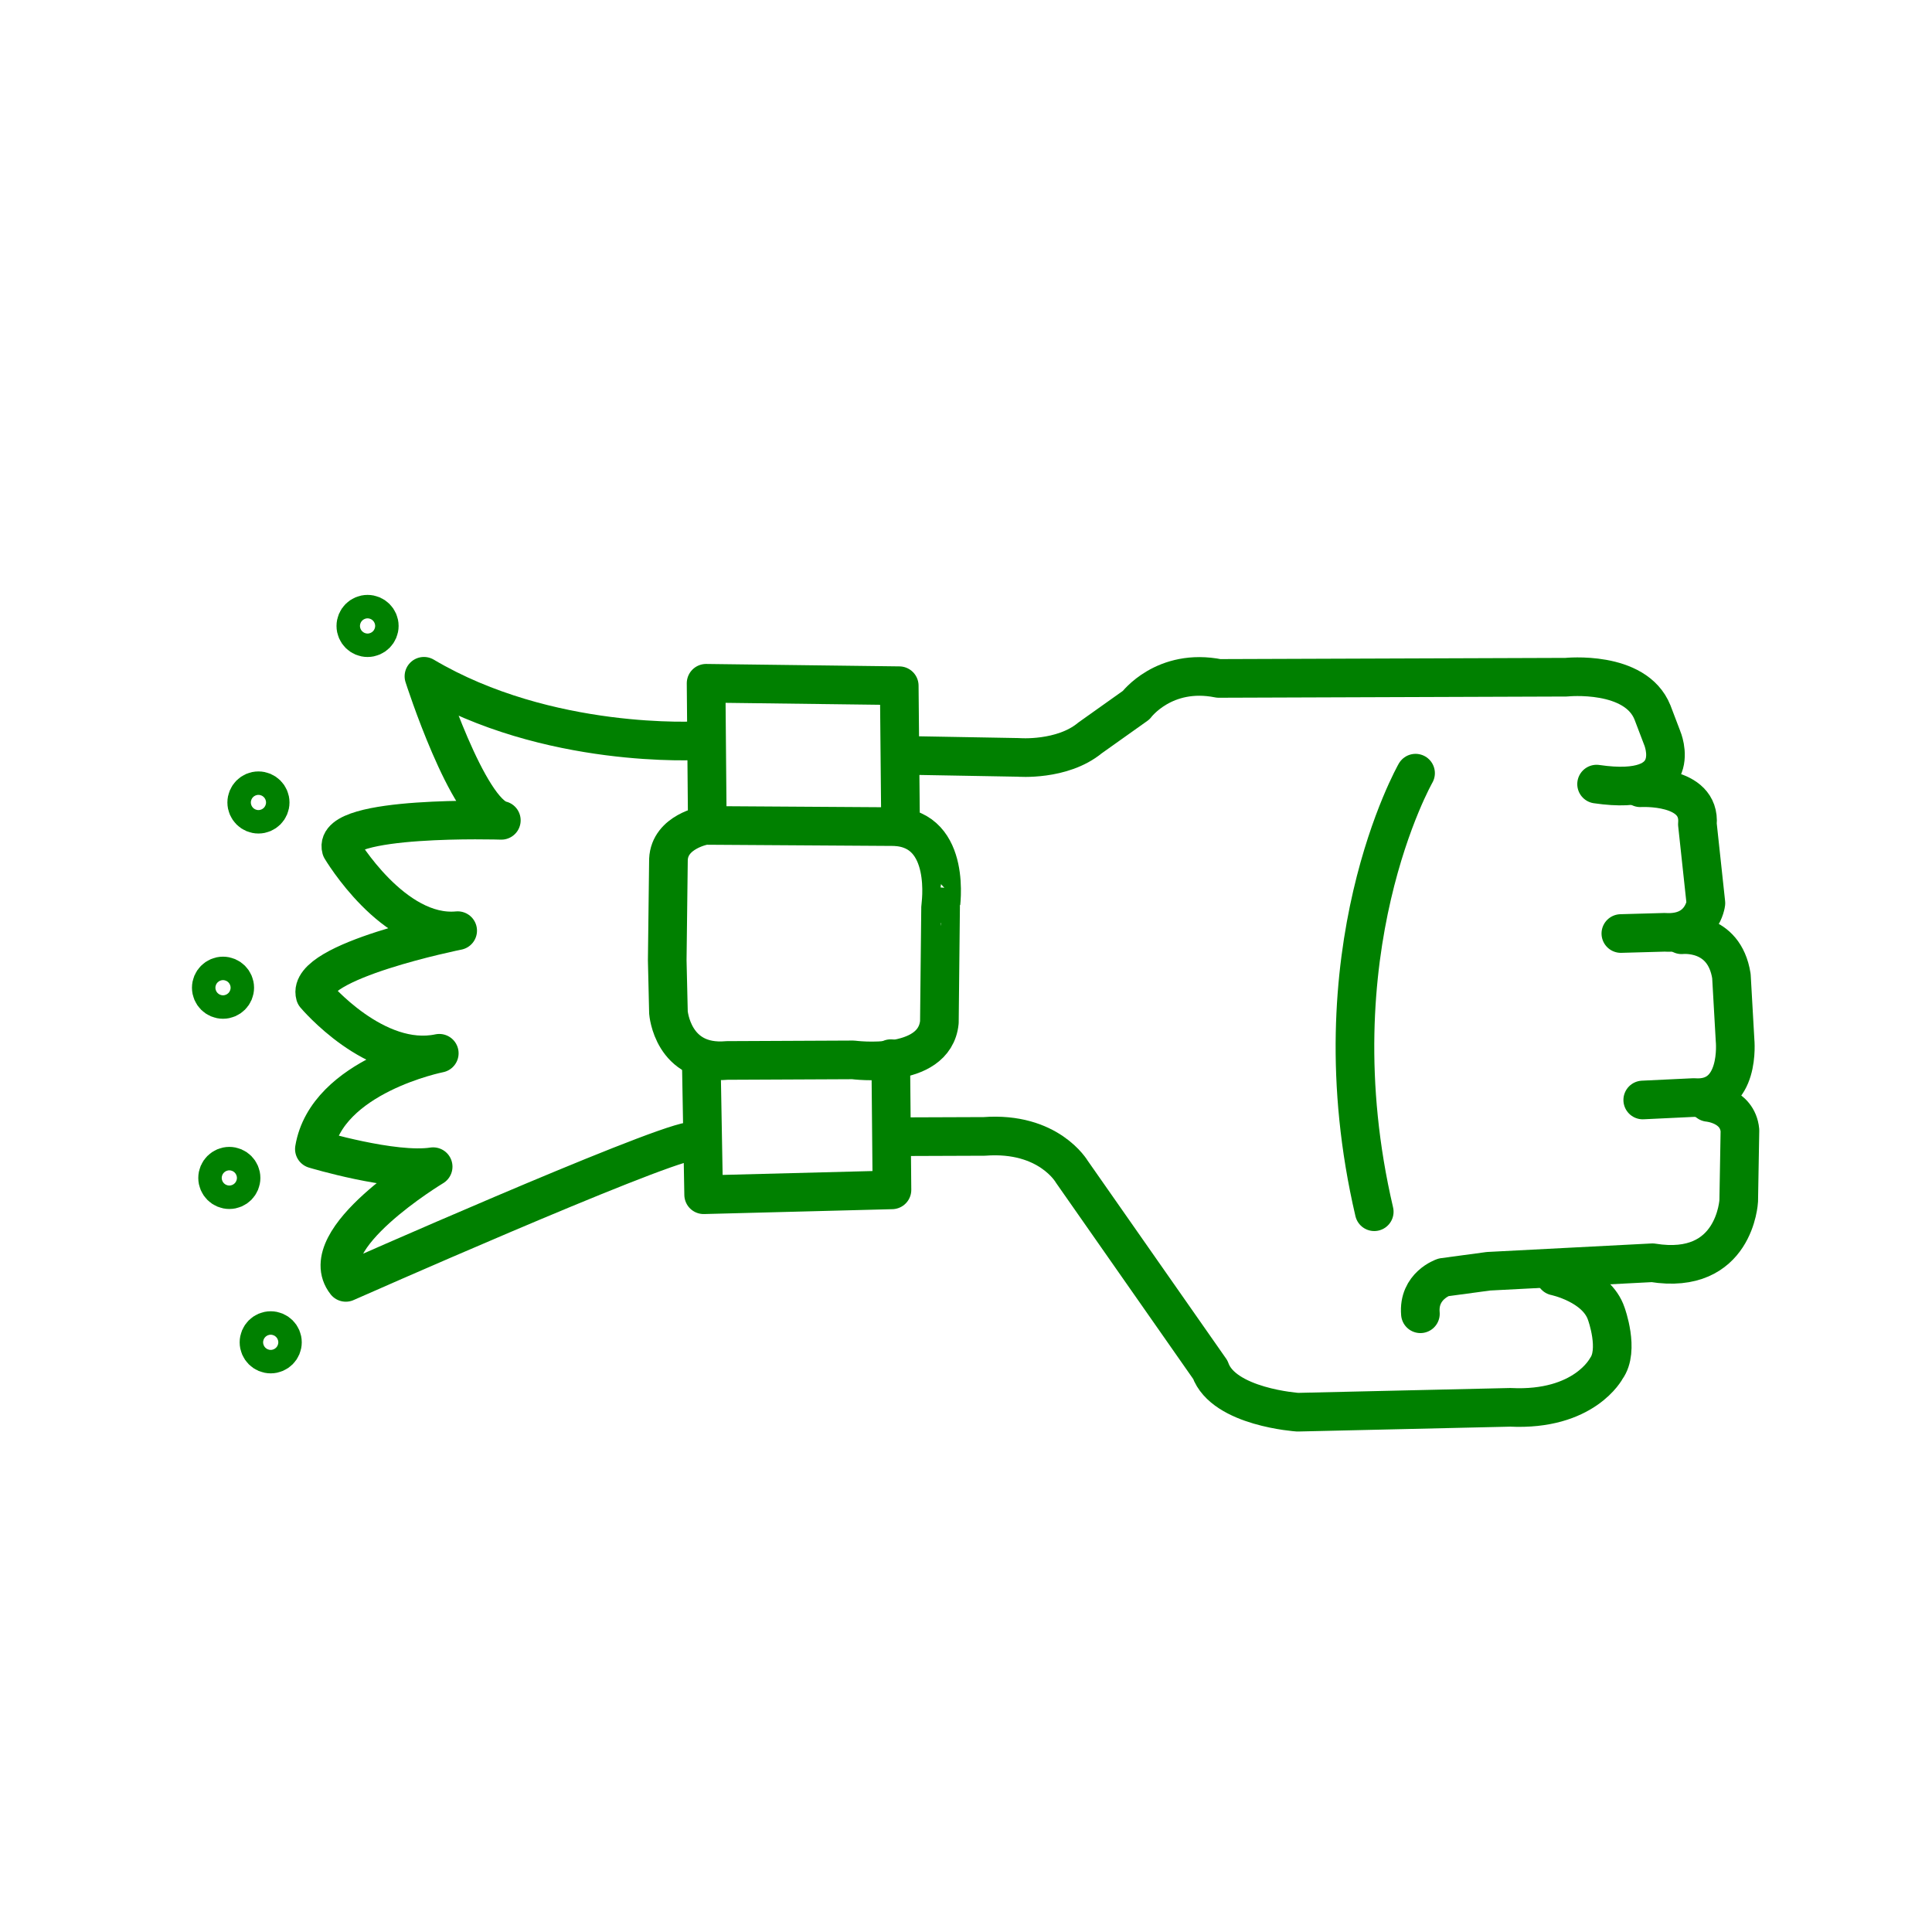
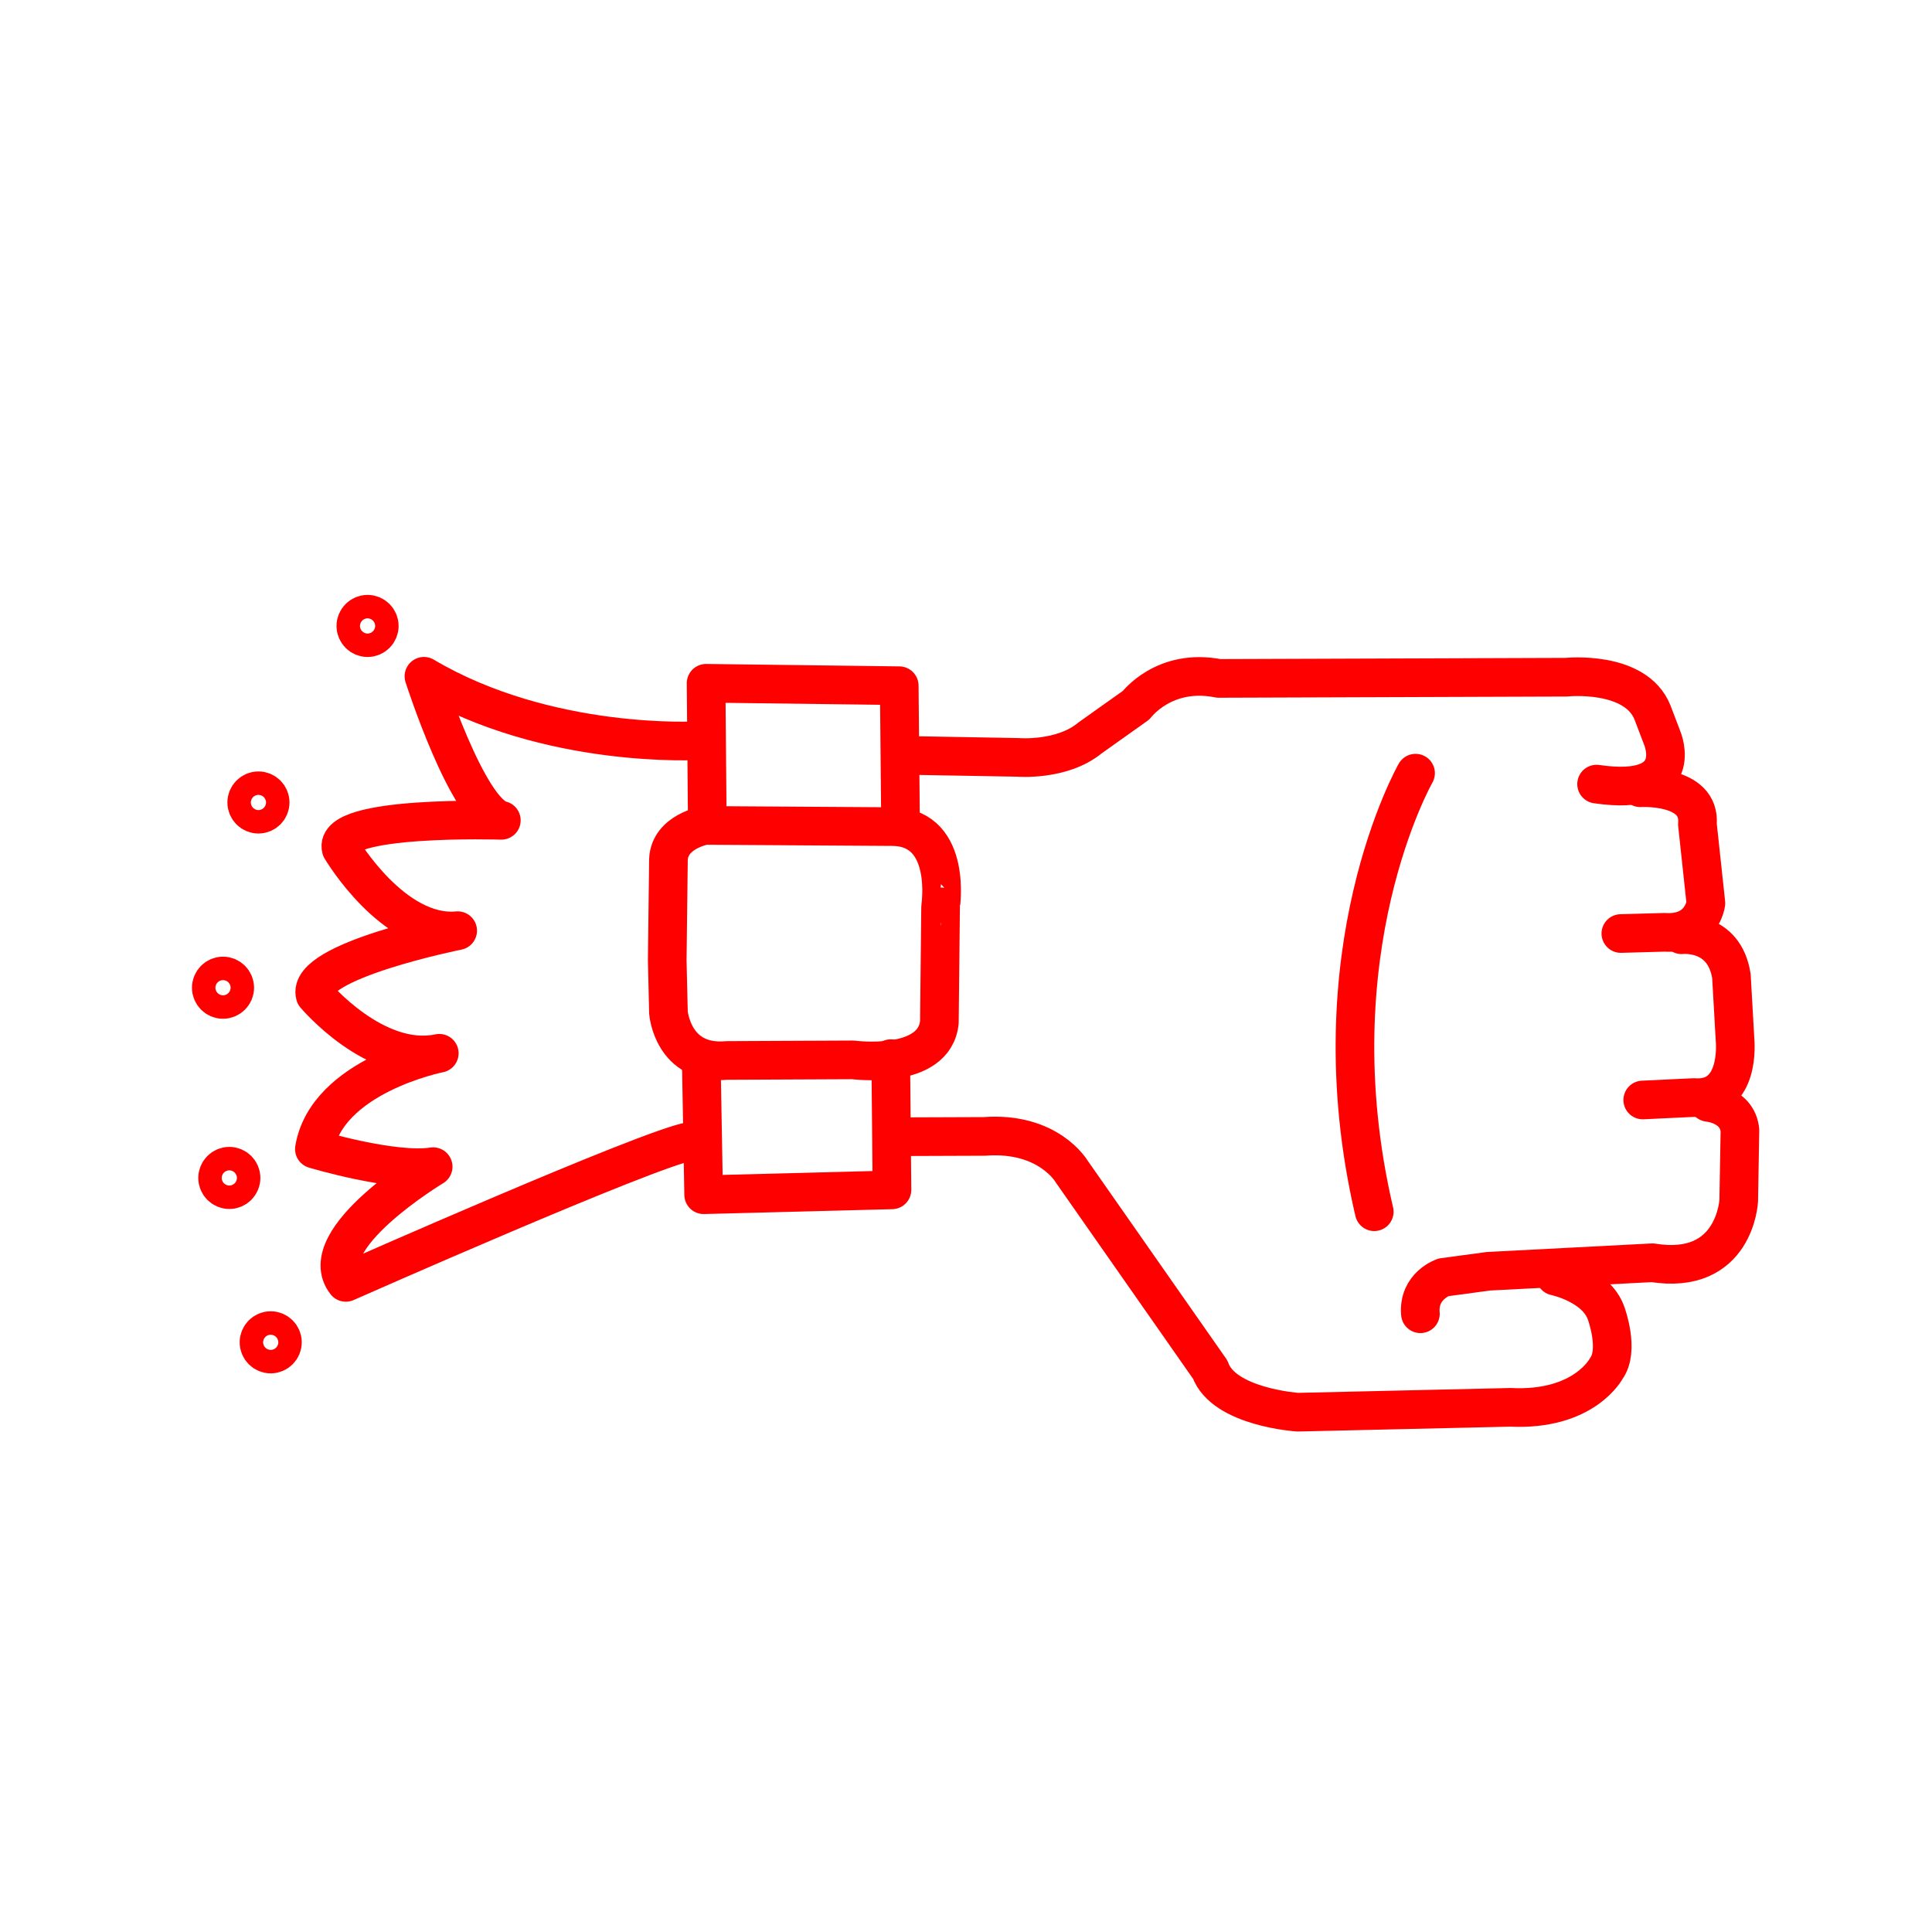
- <svg xmlns="http://www.w3.org/2000/svg" version="1.1" x="0px" y="0px" viewBox="0 0 100 100" enable-background="new 0 0 100 100" xml:space="preserve" style="stroke:green">
+ <svg xmlns="http://www.w3.org/2000/svg" version="1.1" x="0px" y="0px" viewBox="0 0 100 100" enable-background="new 0 0 100 100" xml:space="preserve" style="stroke:red">
  <path fill="none" stroke-width="2" stroke-linecap="round" stroke-linejoin="round" stroke-miterlimit="10" d="  M46.776,39.097l5.932,0.105c0,0,2.264,0.189,3.71-1.006l2.389-1.698c0,0,1.446-1.949,4.276-1.383l17.984-0.063  c0,0,3.584-0.377,4.465,1.824l0.503,1.32c0,0,1.32,3.081-3.396,2.389" />
  <path fill="none" stroke-width="2" stroke-linecap="round" stroke-linejoin="round" stroke-miterlimit="10" d="  M84.902,40.774c0,0,3.144-0.189,2.955,1.886l0.44,4.087c0,0-0.189,1.635-2.138,1.509l-2.264,0.063" />
  <path fill="none" stroke-width="2" stroke-linecap="round" stroke-linejoin="round" stroke-miterlimit="10" d="  M87.04,48.383c0,0,2.201-0.252,2.578,2.138l0.189,3.333c0,0,0.314,3.144-2.138,2.955l-2.641,0.126" />
  <path fill="none" stroke-width="2" stroke-linecap="round" stroke-linejoin="round" stroke-miterlimit="10" d="  M88.424,57.06c0,0,1.509,0.126,1.635,1.446l-0.063,3.647c0,0-0.189,3.899-4.465,3.207l-8.489,0.44l-2.327,0.314  c0,0-1.32,0.44-1.195,1.886" />
  <path fill="none" stroke-width="2" stroke-linecap="round" stroke-linejoin="round" stroke-miterlimit="10" d="  M80.501,66.052c0,0,2.138,0.44,2.641,1.949c0,0,0.692,1.886,0,2.83c0,0-1.132,2.201-4.968,2.012L67.17,73.095  c0,0-3.836-0.252-4.527-2.201l-7.168-10.25c0,0-1.195-2.075-4.527-1.824l-4.61,0.017" />
  <polyline fill="none" stroke-width="2" stroke-linecap="round" stroke-linejoin="round" stroke-miterlimit="10" points="  46.105,54.796 46.168,61.587 36.421,61.839 36.296,54.796 " />
  <polyline fill="none" stroke-width="2" stroke-linecap="round" stroke-linejoin="round" stroke-miterlimit="10" points="  46.608,42.22 46.545,35.492 36.547,35.366 36.61,42.58 " />
  <path fill="none" stroke-width="2" stroke-linecap="round" stroke-linejoin="round" stroke-miterlimit="10" d="  M46.294,42.786l-9.809-0.063c0,0-1.824,0.314-1.886,1.761l-0.063,5.219l0.063,2.704c0,0,0.209,2.734,3.039,2.482l6.519-0.03  c0,0,4.213,0.566,4.465-1.949l0.063-5.974C48.683,46.936,49.312,42.912,46.294,42.786z" />
  <path fill="none" stroke-width="2" stroke-linecap="round" stroke-linejoin="round" stroke-miterlimit="10" d="  M73.269,40.019c0,0-5.282,9.243-2.138,22.7" />
  <path fill="none" stroke-width="2" stroke-linecap="round" stroke-linejoin="round" stroke-miterlimit="10" d="  M36.182,38.336c0,0-7.813,0.476-14.239-3.332c0,0,2.261,7.06,4.006,7.456c0,0-8.765-0.278-8.289,1.467c0,0,2.697,4.561,6.029,4.244  c0,0-7.87,1.576-7.377,3.332c0,0,3.12,3.714,6.425,3.014c0,0-5.83,1.15-6.465,4.958c0,0,4.085,1.23,6.148,0.912  c0,0-6.267,3.768-4.521,5.989c0,0,15.773-6.981,17.836-7.299" />
  <circle fill="none" stroke-width="2" stroke-linecap="round" stroke-linejoin="round" stroke-miterlimit="10" cx="19.025" cy="32.399" r="0.607" />
  <circle fill="none" stroke-width="2" stroke-linecap="round" stroke-linejoin="round" stroke-miterlimit="10" cx="13.377" cy="41.536" r="0.607" />
  <circle fill="none" stroke-width="2" stroke-linecap="round" stroke-linejoin="round" stroke-miterlimit="10" cx="11.543" cy="51.124" r="0.607" />
  <circle fill="none" stroke-width="2" stroke-linecap="round" stroke-linejoin="round" stroke-miterlimit="10" cx="11.87" cy="60.97" r="0.607" />
  <circle fill="none" stroke-width="2" stroke-linecap="round" stroke-linejoin="round" stroke-miterlimit="10" cx="14.012" cy="69.478" r="0.607" />
</svg>
